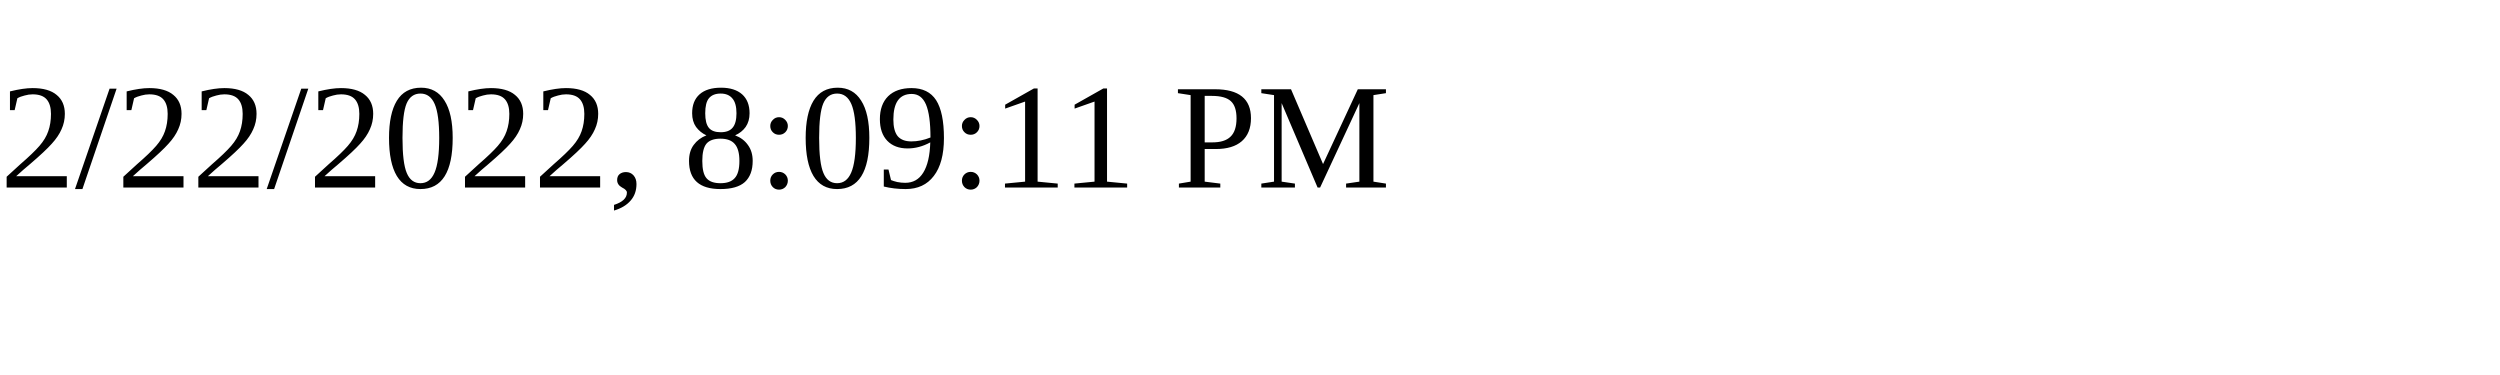
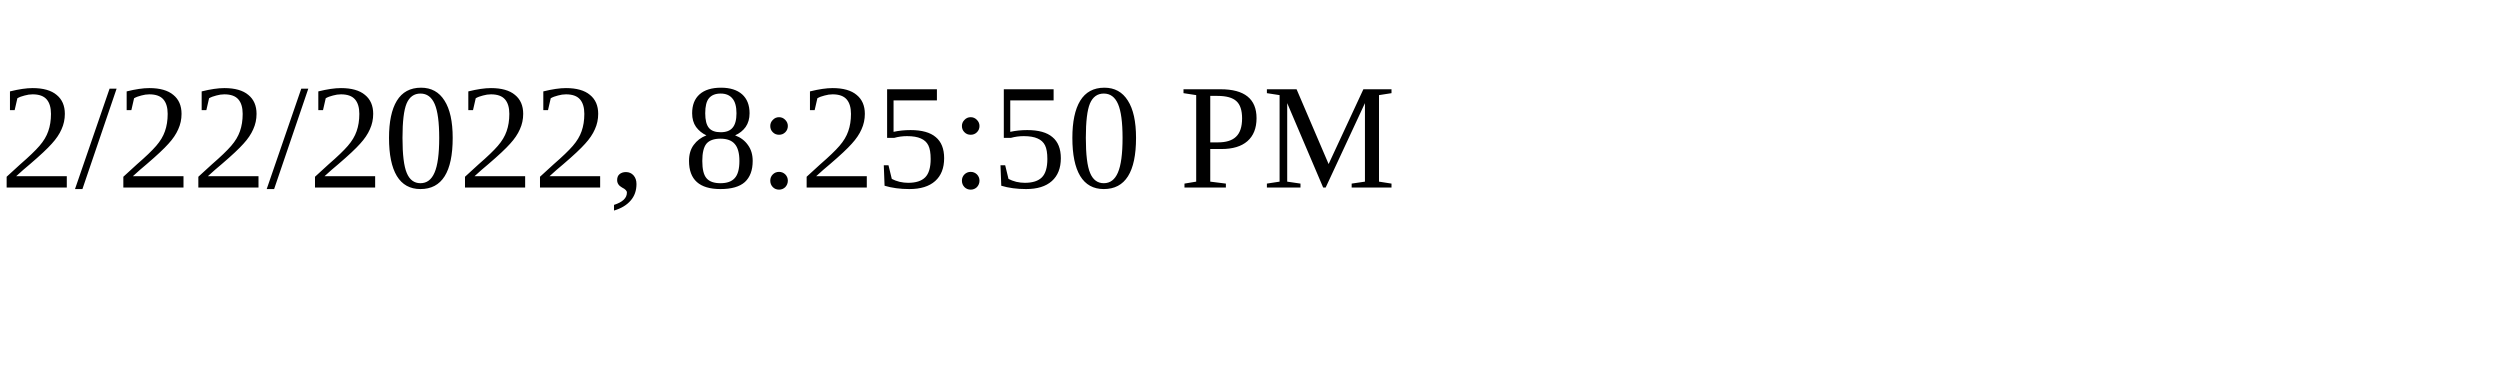
<svg xmlns="http://www.w3.org/2000/svg" height="30" width="200">
-   <text x="0" y="15">2/22/2022, 8:09:11 PM</text>
+   <text x="0" y="15">2/22/2022, 8:25:50 PM</text>
</svg>
